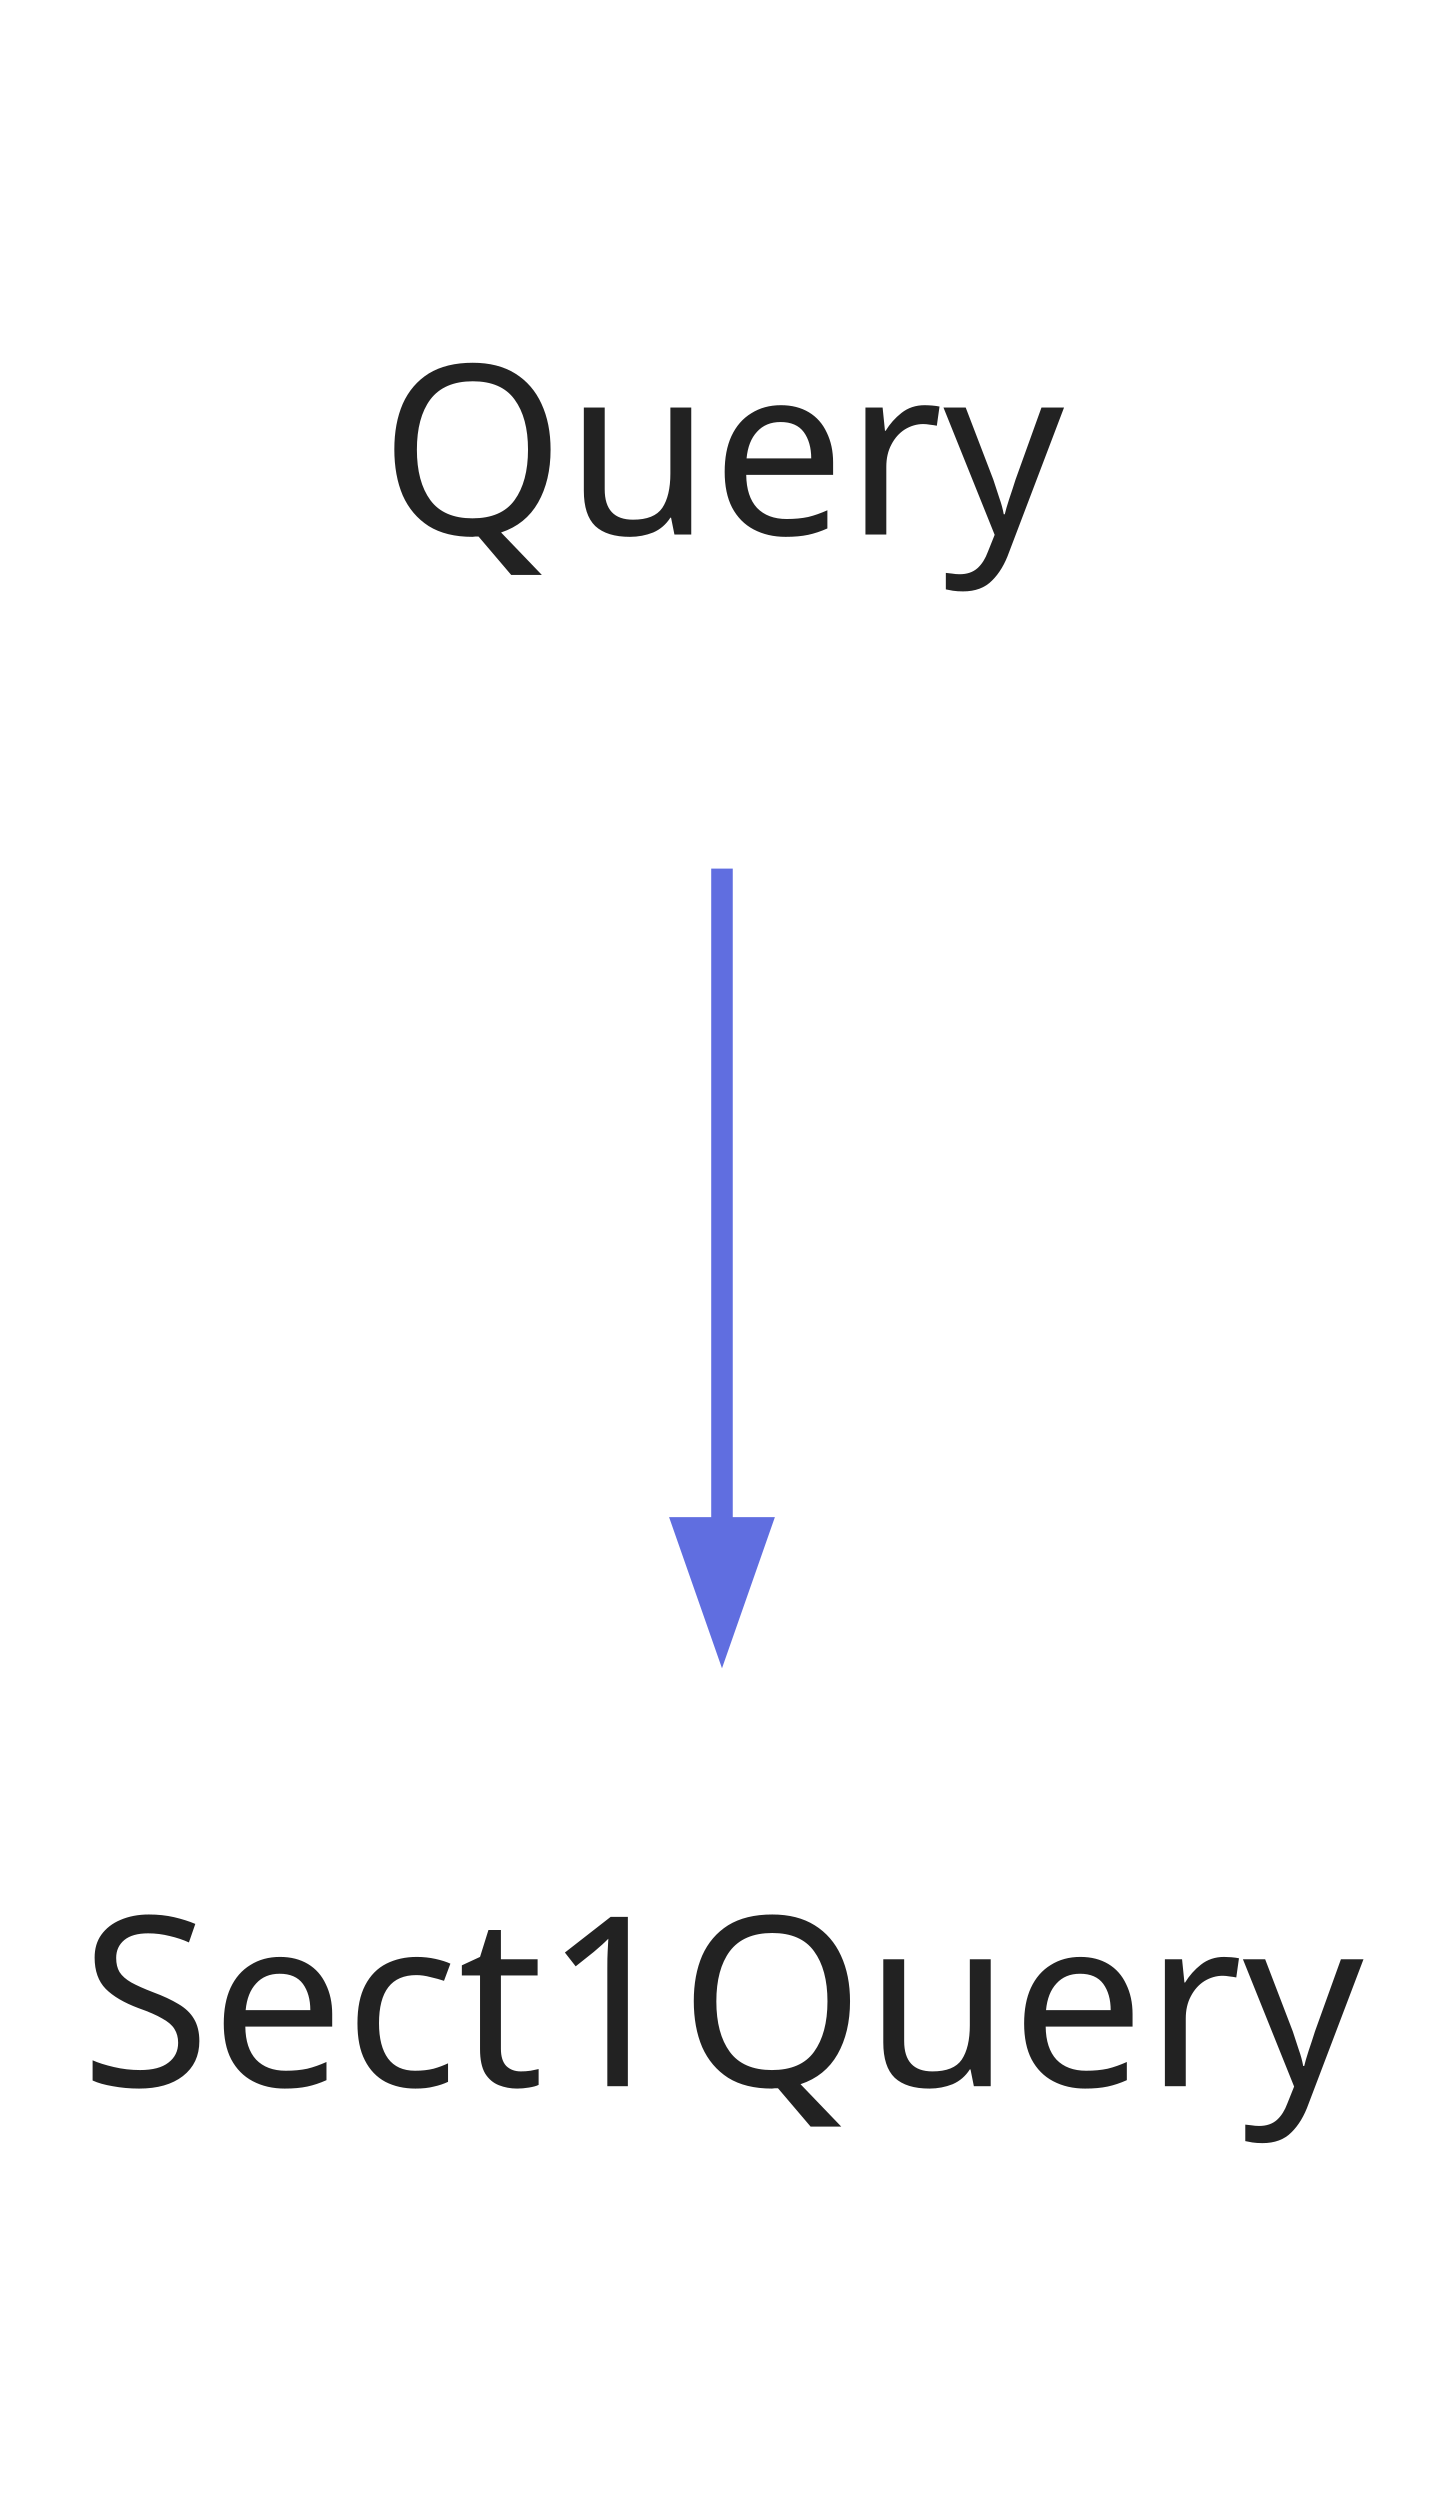
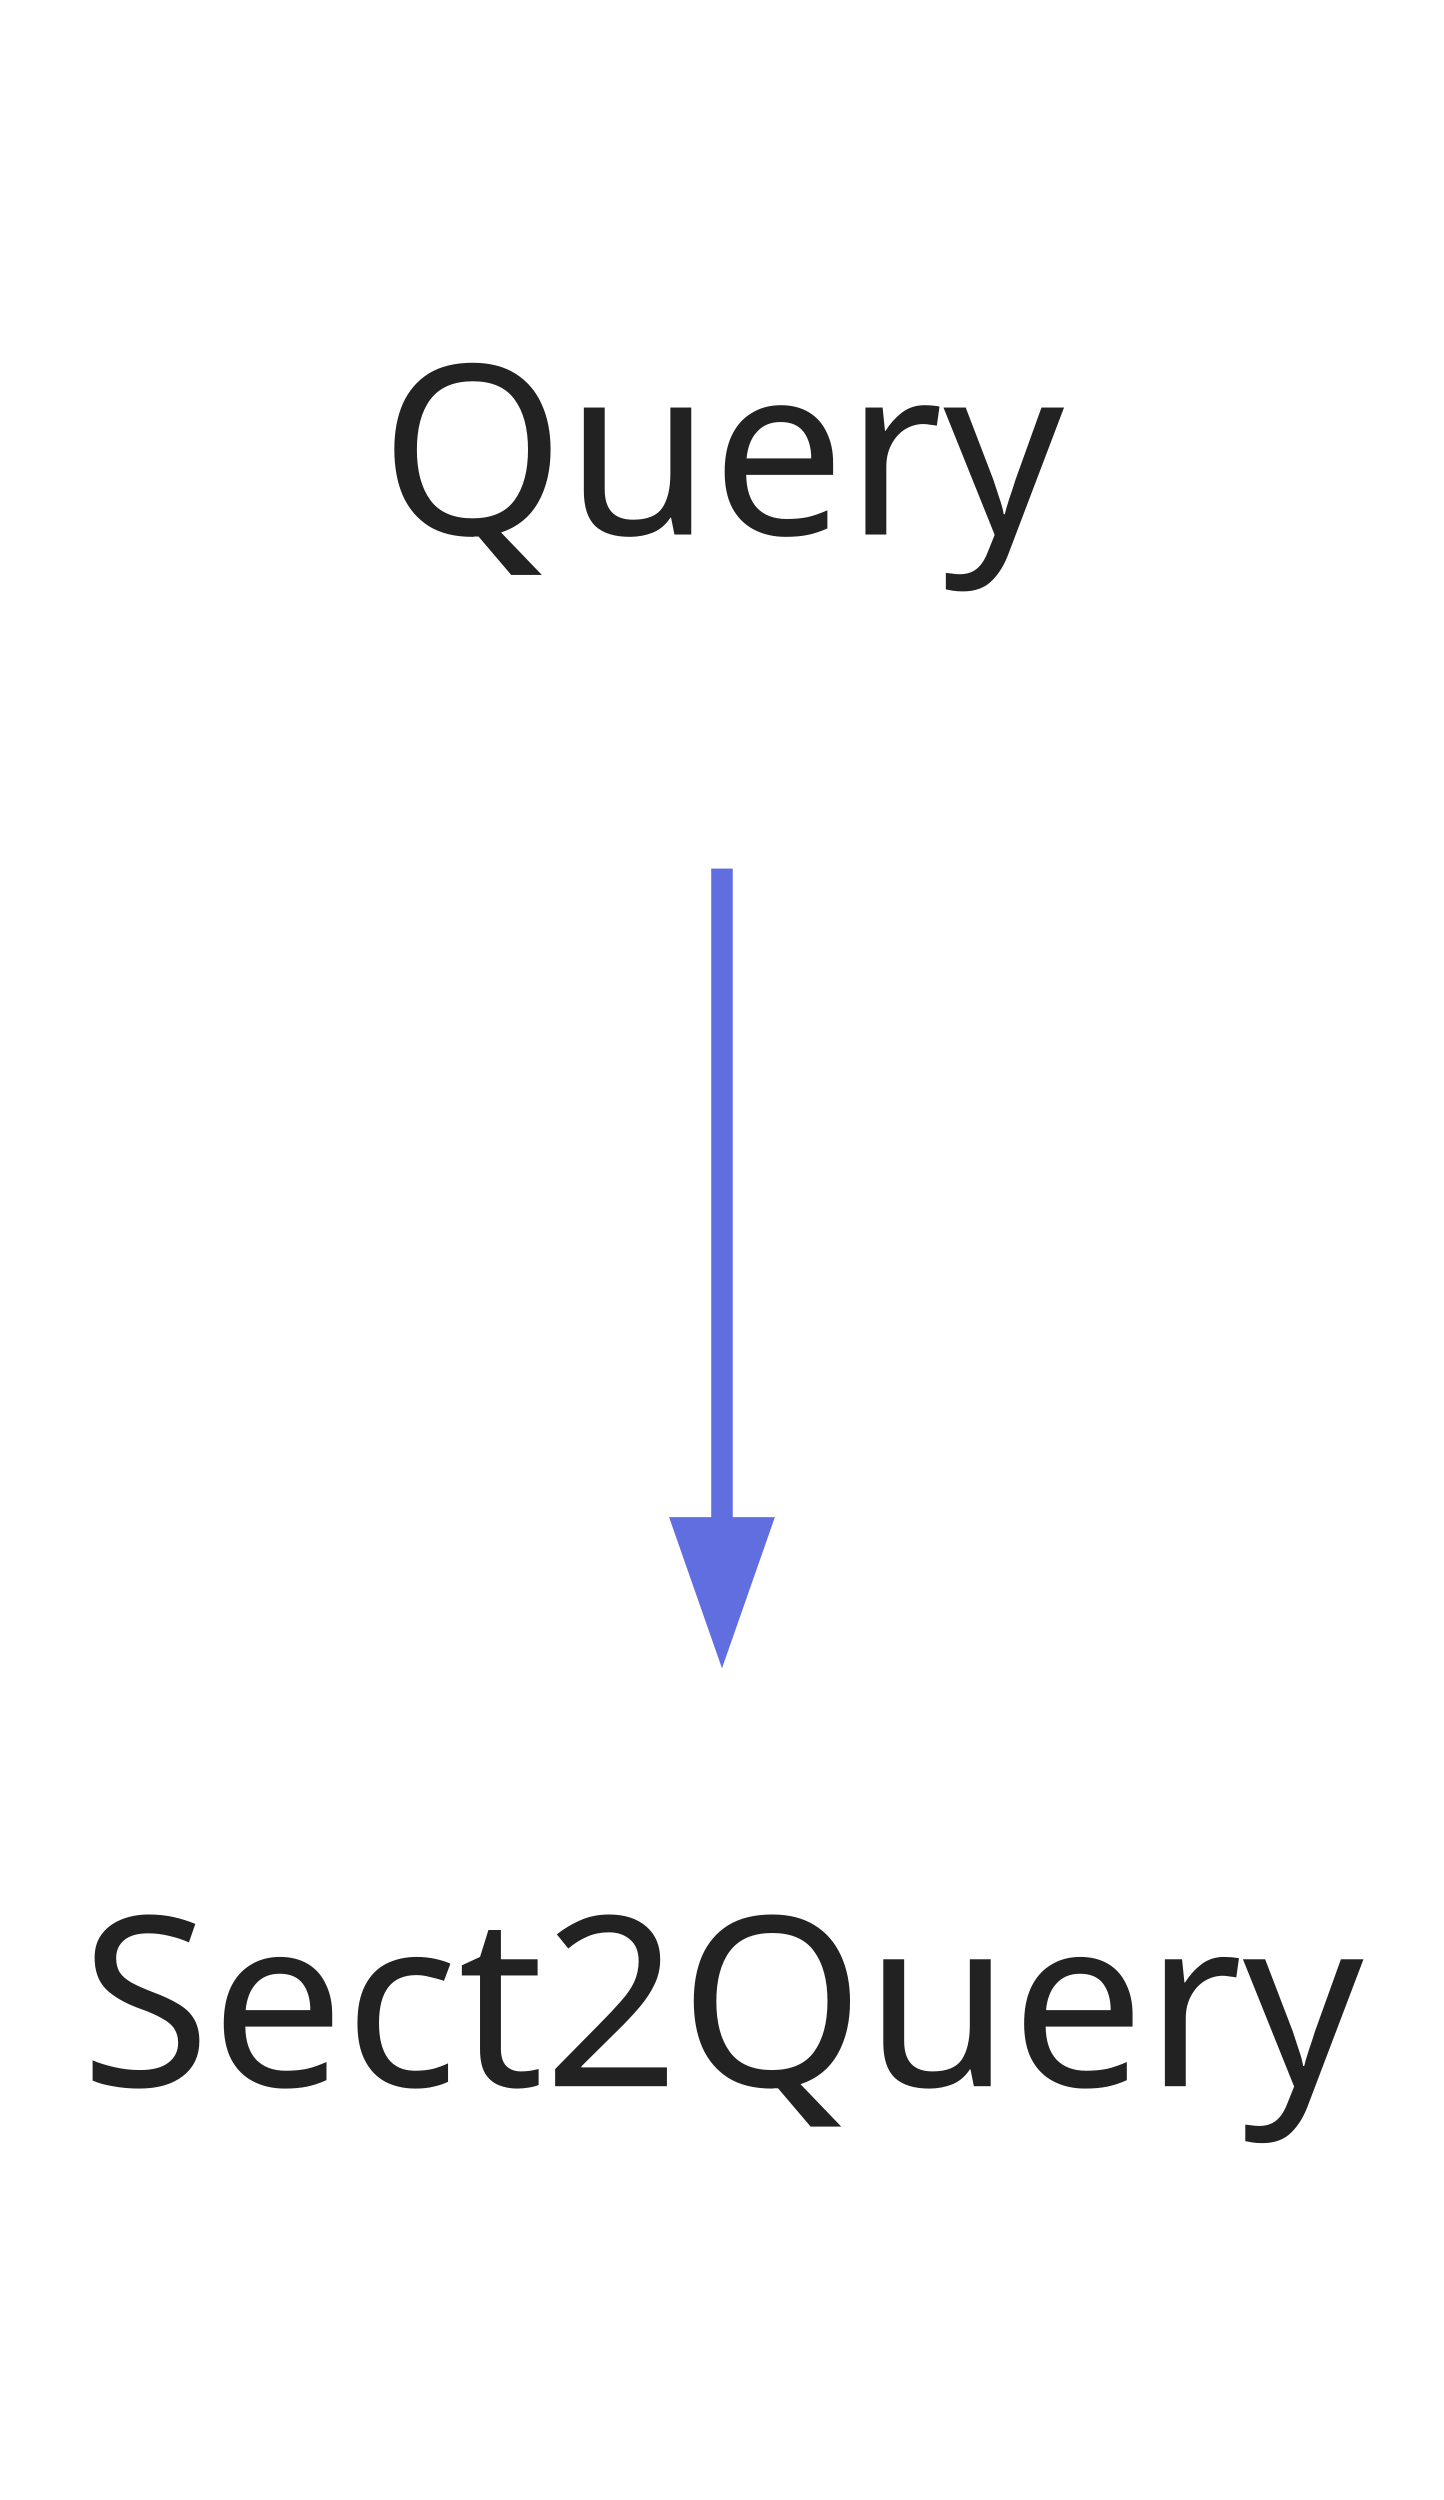
<svg xmlns="http://www.w3.org/2000/svg" width="67pt" height="116pt" viewBox="0.00 0.00 67.00 116.00">
  <g id="graph0" class="graph" transform="scale(1 1) rotate(0) translate(4 112)">
    <polygon fill="none" stroke="none" points="-4,4 -4,-112 63,-112 63,4 -4,4" />
    <g id="node1" class="node">
      <text text-anchor="middle" x="29.5" y="-87.2" font-family="Segoe UI" font-size="11.00" fill="#222222">Query</text>
    </g>
    <g id="node2" class="node">
-       <text text-anchor="middle" x="29.5" y="-15.2" font-family="Segoe UI" font-size="11.00" fill="#222222">Sect1Query</text>
+       <text text-anchor="middle" x="29.5" y="-15.2" font-family="Segoe UI" font-size="11.00" fill="#222222">Sect2Query</text>
    </g>
    <g id="edge1" class="edge">
      <path fill="none" stroke="#606ee0" d="M29.5,-71.697C29.5,-62.457 29.5,-50.984 29.5,-41.105" />
      <polygon fill="#606ee0" stroke="#606ee0" points="31.25,-41.104 29.5,-36.104 27.75,-41.104 31.25,-41.104" />
    </g>
  </g>
</svg>
